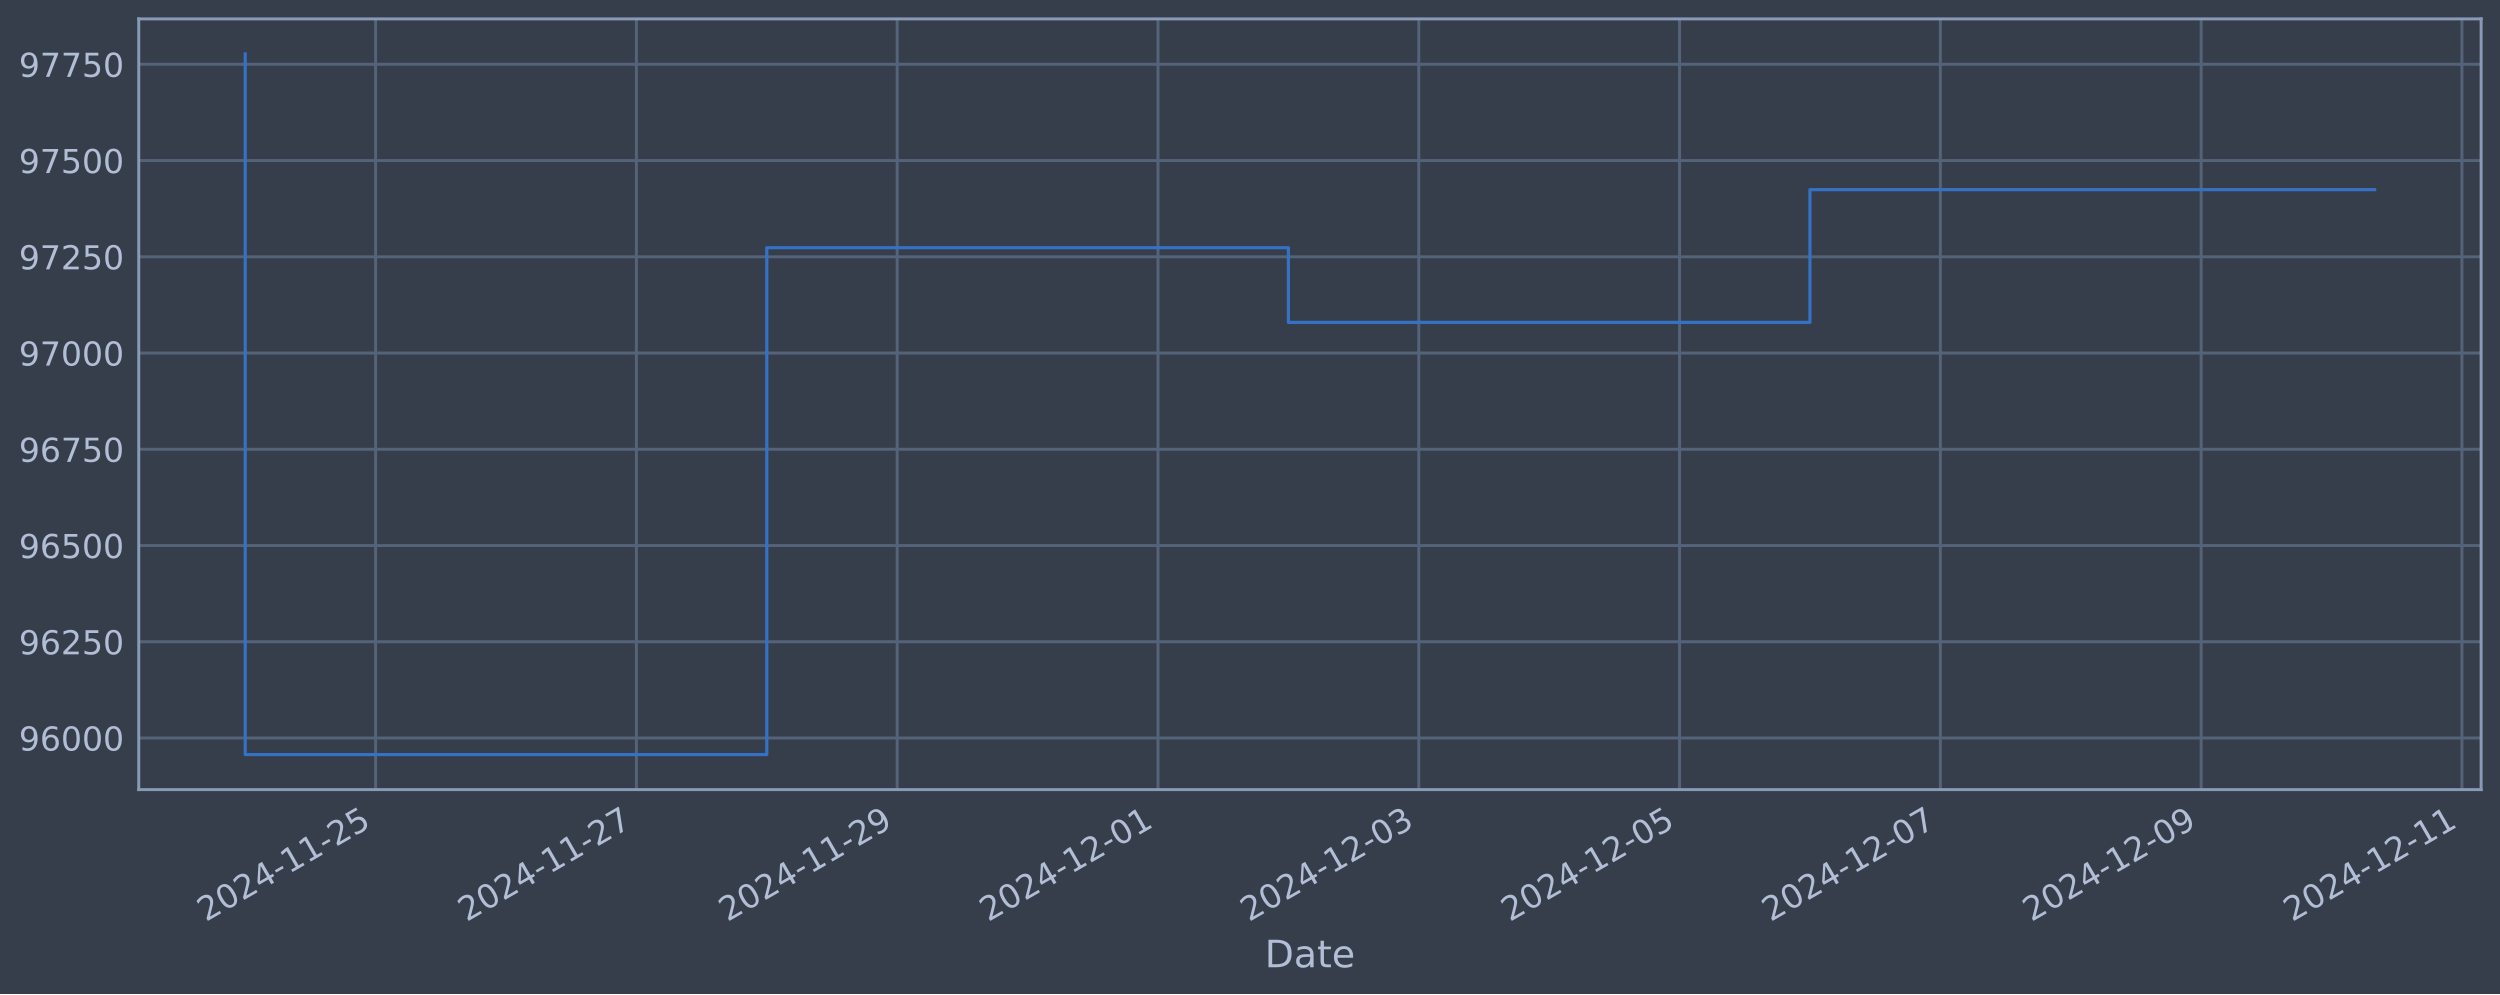
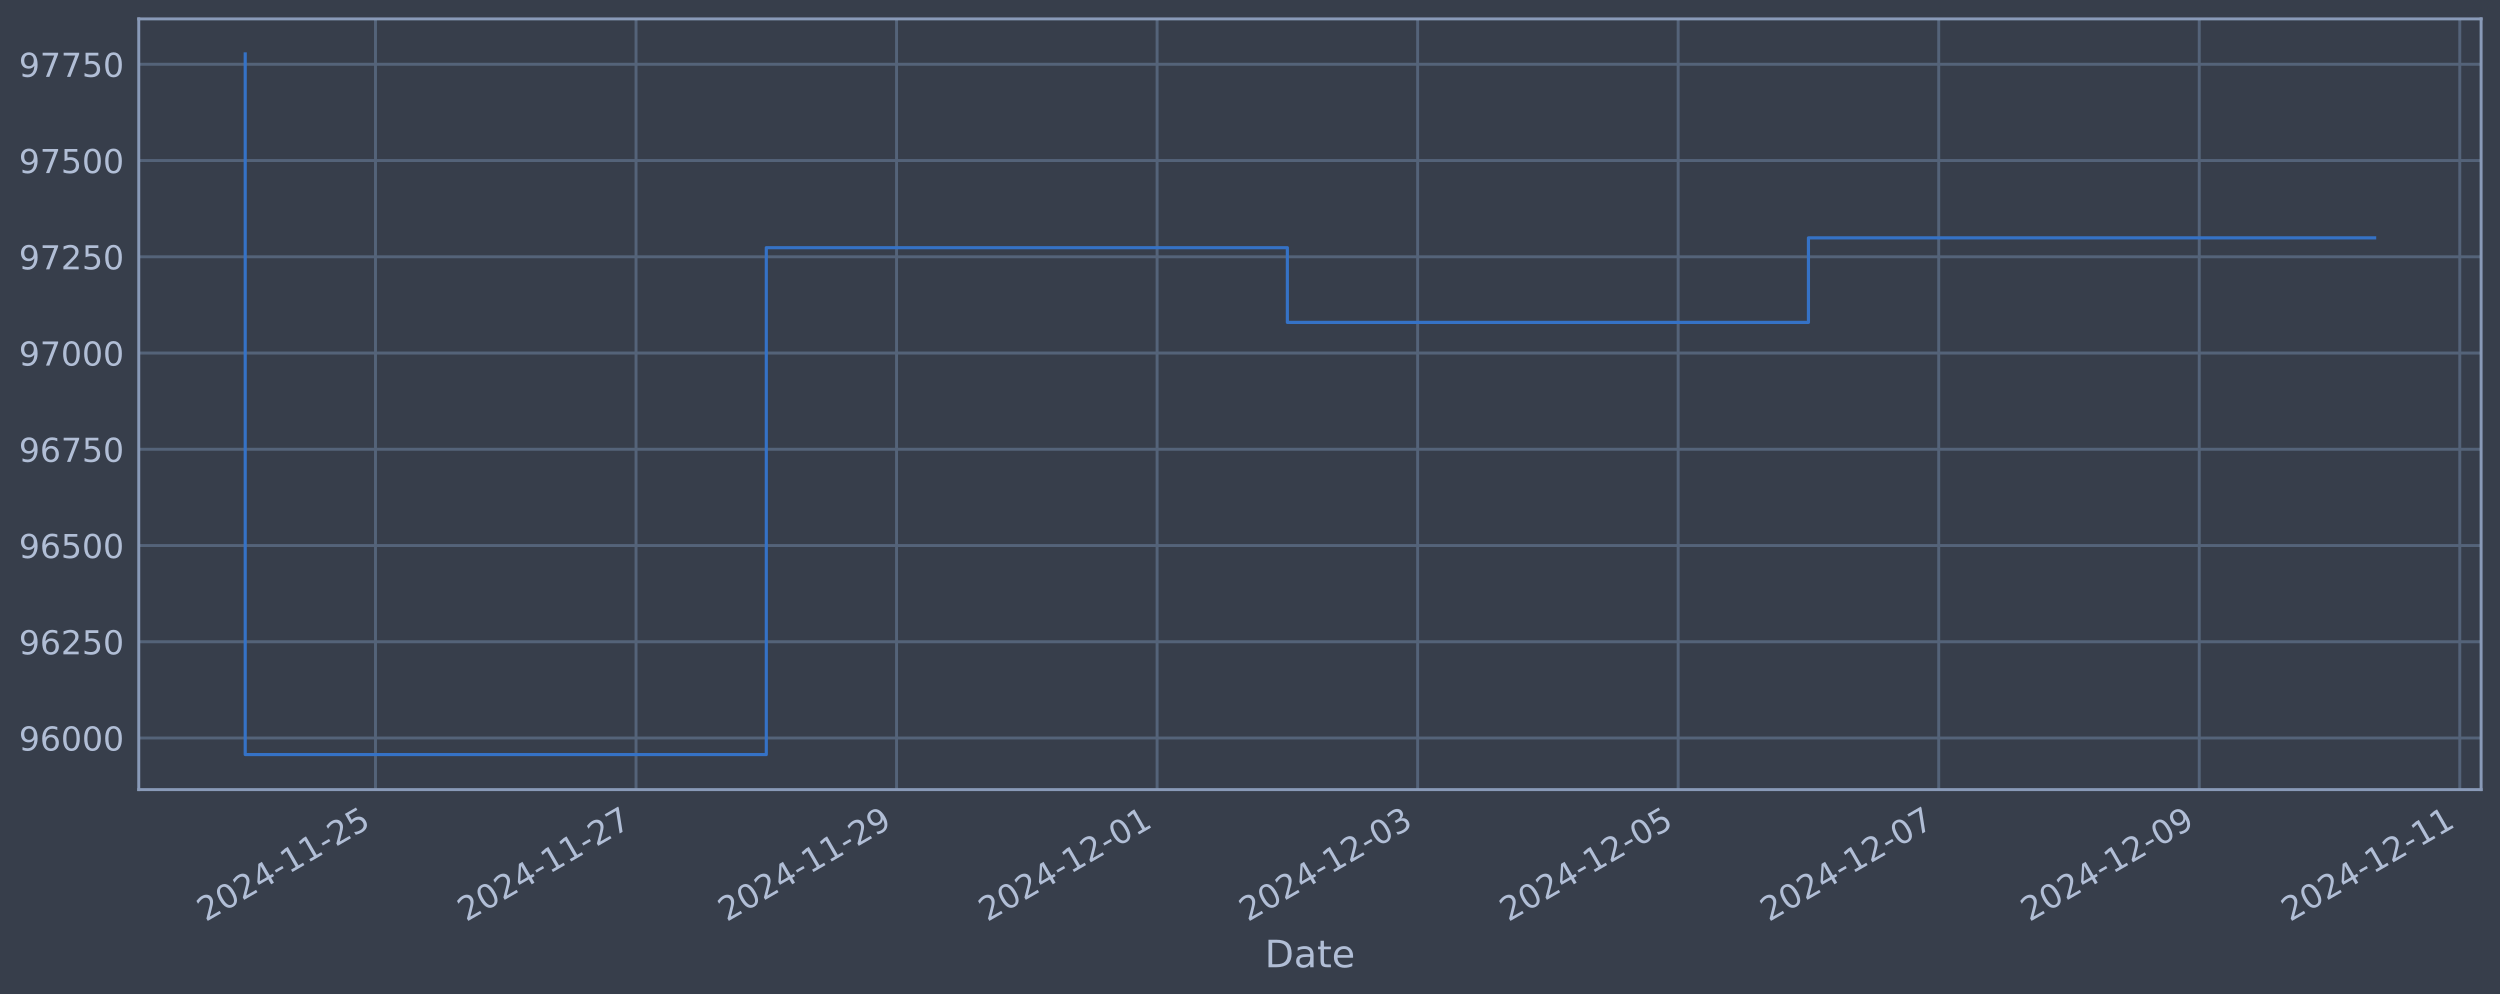
<svg xmlns="http://www.w3.org/2000/svg" xmlns:xlink="http://www.w3.org/1999/xlink" width="952.884pt" height="378.87pt" viewBox="0 0 952.884 378.87" version="1.1">
  <defs>
    <style type="text/css">*{stroke-linejoin: round; stroke-linecap: butt}</style>
  </defs>
  <g id="figure_1">
    <g id="patch_1">
      <path d="M 0 378.87  L 952.884 378.87  L 952.884 0  L 0 0  z " style="fill: #373e4b" />
    </g>
    <g id="axes_1">
      <g id="patch_2">
        <path d="M 52.884 300.96  L 945.684 300.96  L 945.684 7.2  L 52.884 7.2  z " style="fill: #373e4b" />
      </g>
      <g id="matplotlib.axis_1">
        <g id="xtick_1">
          <g id="line2d_1">
-             <path d="M 143.166 300.96  L 143.166 7.2  " clip-path="url(#p9909af1622)" style="fill: none; stroke: #546379; stroke-width: 1.12; stroke-linecap: square" />
+             <path d="M 143.118 300.96  L 143.118 7.2  " clip-path="url(#p49ceb7c985)" style="fill: none; stroke: #546379; stroke-width: 1.12; stroke-linecap: square" />
          </g>
          <g id="line2d_2" />
          <g id="text_1">
-             <g style="fill: #b1bed6" transform="translate(78.44061 351.4642) rotate(-30) scale(0.126 -0.126)">
+             <g style="fill: #b1bed6" transform="translate(78.39239 351.4642) rotate(-30) scale(0.126 -0.126)">
              <defs>
                <path id="DejaVuSans-32" d="M 1228 531  L 3431 531  L 3431 0  L 469 0  L 469 531  Q 828 903 1448 1529  Q 2069 2156 2228 2338  Q 2531 2678 2651 2914  Q 2772 3150 2772 3378  Q 2772 3750 2511 3984  Q 2250 4219 1831 4219  Q 1534 4219 1204 4116  Q 875 4013 500 3803  L 500 4441  Q 881 4594 1212 4672  Q 1544 4750 1819 4750  Q 2544 4750 2975 4387  Q 3406 4025 3406 3419  Q 3406 3131 3298 2873  Q 3191 2616 2906 2266  Q 2828 2175 2409 1742  Q 1991 1309 1228 531  z " transform="scale(0.015625)" />
                <path id="DejaVuSans-30" d="M 2034 4250  Q 1547 4250 1301 3770  Q 1056 3291 1056 2328  Q 1056 1369 1301 889  Q 1547 409 2034 409  Q 2525 409 2770 889  Q 3016 1369 3016 2328  Q 3016 3291 2770 3770  Q 2525 4250 2034 4250  z M 2034 4750  Q 2819 4750 3233 4129  Q 3647 3509 3647 2328  Q 3647 1150 3233 529  Q 2819 -91 2034 -91  Q 1250 -91 836 529  Q 422 1150 422 2328  Q 422 3509 836 4129  Q 1250 4750 2034 4750  z " transform="scale(0.015625)" />
                <path id="DejaVuSans-34" d="M 2419 4116  L 825 1625  L 2419 1625  L 2419 4116  z M 2253 4666  L 3047 4666  L 3047 1625  L 3713 1625  L 3713 1100  L 3047 1100  L 3047 0  L 2419 0  L 2419 1100  L 313 1100  L 313 1709  L 2253 4666  z " transform="scale(0.015625)" />
                <path id="DejaVuSans-2d" d="M 313 2009  L 1997 2009  L 1997 1497  L 313 1497  L 313 2009  z " transform="scale(0.015625)" />
                <path id="DejaVuSans-31" d="M 794 531  L 1825 531  L 1825 4091  L 703 3866  L 703 4441  L 1819 4666  L 2450 4666  L 2450 531  L 3481 531  L 3481 0  L 794 0  L 794 531  z " transform="scale(0.015625)" />
                <path id="DejaVuSans-35" d="M 691 4666  L 3169 4666  L 3169 4134  L 1269 4134  L 1269 2991  Q 1406 3038 1543 3061  Q 1681 3084 1819 3084  Q 2600 3084 3056 2656  Q 3513 2228 3513 1497  Q 3513 744 3044 326  Q 2575 -91 1722 -91  Q 1428 -91 1123 -41  Q 819 9 494 109  L 494 744  Q 775 591 1075 516  Q 1375 441 1709 441  Q 2250 441 2565 725  Q 2881 1009 2881 1497  Q 2881 1984 2565 2268  Q 2250 2553 1709 2553  Q 1456 2553 1204 2497  Q 953 2441 691 2322  L 691 4666  z " transform="scale(0.015625)" />
              </defs>
              <use xlink:href="#DejaVuSans-32" />
              <use xlink:href="#DejaVuSans-30" x="63.623" />
              <use xlink:href="#DejaVuSans-32" x="127.246" />
              <use xlink:href="#DejaVuSans-34" x="190.869" />
              <use xlink:href="#DejaVuSans-2d" x="254.492" />
              <use xlink:href="#DejaVuSans-31" x="290.576" />
              <use xlink:href="#DejaVuSans-31" x="354.199" />
              <use xlink:href="#DejaVuSans-2d" x="417.822" />
              <use xlink:href="#DejaVuSans-32" x="453.906" />
              <use xlink:href="#DejaVuSans-35" x="517.529" />
            </g>
          </g>
        </g>
        <g id="xtick_2">
          <g id="line2d_3">
-             <path d="M 242.567 300.96  L 242.567 7.2  " clip-path="url(#p9909af1622)" style="fill: none; stroke: #546379; stroke-width: 1.12; stroke-linecap: square" />
+             <path d="M 242.423 300.96  L 242.423 7.2  " clip-path="url(#p49ceb7c985)" style="fill: none; stroke: #546379; stroke-width: 1.12; stroke-linecap: square" />
          </g>
          <g id="line2d_4" />
          <g id="text_2">
-             <g style="fill: #b1bed6" transform="translate(177.8417 351.4642) rotate(-30) scale(0.126 -0.126)">
+             <g style="fill: #b1bed6" transform="translate(177.6971 351.4642) rotate(-30) scale(0.126 -0.126)">
              <defs>
                <path id="DejaVuSans-37" d="M 525 4666  L 3525 4666  L 3525 4397  L 1831 0  L 1172 0  L 2766 4134  L 525 4134  L 525 4666  z " transform="scale(0.015625)" />
              </defs>
              <use xlink:href="#DejaVuSans-32" />
              <use xlink:href="#DejaVuSans-30" x="63.623" />
              <use xlink:href="#DejaVuSans-32" x="127.246" />
              <use xlink:href="#DejaVuSans-34" x="190.869" />
              <use xlink:href="#DejaVuSans-2d" x="254.492" />
              <use xlink:href="#DejaVuSans-31" x="290.576" />
              <use xlink:href="#DejaVuSans-31" x="354.199" />
              <use xlink:href="#DejaVuSans-2d" x="417.822" />
              <use xlink:href="#DejaVuSans-32" x="453.906" />
              <use xlink:href="#DejaVuSans-37" x="517.529" />
            </g>
          </g>
        </g>
        <g id="xtick_3">
          <g id="line2d_5">
-             <path d="M 341.968 300.96  L 341.968 7.2  " clip-path="url(#p9909af1622)" style="fill: none; stroke: #546379; stroke-width: 1.12; stroke-linecap: square" />
+             <path d="M 341.727 300.96  L 341.727 7.2  " clip-path="url(#p49ceb7c985)" style="fill: none; stroke: #546379; stroke-width: 1.12; stroke-linecap: square" />
          </g>
          <g id="line2d_6" />
          <g id="text_3">
-             <g style="fill: #b1bed6" transform="translate(277.2428 351.4642) rotate(-30) scale(0.126 -0.126)">
+             <g style="fill: #b1bed6" transform="translate(277.0017 351.4642) rotate(-30) scale(0.126 -0.126)">
              <defs>
                <path id="DejaVuSans-39" d="M 703 97  L 703 672  Q 941 559 1184 500  Q 1428 441 1663 441  Q 2288 441 2617 861  Q 2947 1281 2994 2138  Q 2813 1869 2534 1725  Q 2256 1581 1919 1581  Q 1219 1581 811 2004  Q 403 2428 403 3163  Q 403 3881 828 4315  Q 1253 4750 1959 4750  Q 2769 4750 3195 4129  Q 3622 3509 3622 2328  Q 3622 1225 3098 567  Q 2575 -91 1691 -91  Q 1453 -91 1209 -44  Q 966 3 703 97  z M 1959 2075  Q 2384 2075 2632 2365  Q 2881 2656 2881 3163  Q 2881 3666 2632 3958  Q 2384 4250 1959 4250  Q 1534 4250 1286 3958  Q 1038 3666 1038 3163  Q 1038 2656 1286 2365  Q 1534 2075 1959 2075  z " transform="scale(0.015625)" />
              </defs>
              <use xlink:href="#DejaVuSans-32" />
              <use xlink:href="#DejaVuSans-30" x="63.623" />
              <use xlink:href="#DejaVuSans-32" x="127.246" />
              <use xlink:href="#DejaVuSans-34" x="190.869" />
              <use xlink:href="#DejaVuSans-2d" x="254.492" />
              <use xlink:href="#DejaVuSans-31" x="290.576" />
              <use xlink:href="#DejaVuSans-31" x="354.199" />
              <use xlink:href="#DejaVuSans-2d" x="417.822" />
              <use xlink:href="#DejaVuSans-32" x="453.906" />
              <use xlink:href="#DejaVuSans-39" x="517.529" />
            </g>
          </g>
        </g>
        <g id="xtick_4">
          <g id="line2d_7">
-             <path d="M 441.369 300.96  L 441.369 7.2  " clip-path="url(#p9909af1622)" style="fill: none; stroke: #546379; stroke-width: 1.12; stroke-linecap: square" />
+             <path d="M 441.032 300.96  L 441.032 7.2  " clip-path="url(#p49ceb7c985)" style="fill: none; stroke: #546379; stroke-width: 1.12; stroke-linecap: square" />
          </g>
          <g id="line2d_8" />
          <g id="text_4">
-             <g style="fill: #b1bed6" transform="translate(376.6439 351.4642) rotate(-30) scale(0.126 -0.126)">
+             <g style="fill: #b1bed6" transform="translate(376.3064 351.4642) rotate(-30) scale(0.126 -0.126)">
              <use xlink:href="#DejaVuSans-32" />
              <use xlink:href="#DejaVuSans-30" x="63.623" />
              <use xlink:href="#DejaVuSans-32" x="127.246" />
              <use xlink:href="#DejaVuSans-34" x="190.869" />
              <use xlink:href="#DejaVuSans-2d" x="254.492" />
              <use xlink:href="#DejaVuSans-31" x="290.576" />
              <use xlink:href="#DejaVuSans-32" x="354.199" />
              <use xlink:href="#DejaVuSans-2d" x="417.822" />
              <use xlink:href="#DejaVuSans-30" x="453.906" />
              <use xlink:href="#DejaVuSans-31" x="517.529" />
            </g>
          </g>
        </g>
        <g id="xtick_5">
          <g id="line2d_9">
-             <path d="M 540.77 300.96  L 540.77 7.2  " clip-path="url(#p9909af1622)" style="fill: none; stroke: #546379; stroke-width: 1.12; stroke-linecap: square" />
+             <path d="M 540.337 300.96  L 540.337 7.2  " clip-path="url(#p49ceb7c985)" style="fill: none; stroke: #546379; stroke-width: 1.12; stroke-linecap: square" />
          </g>
          <g id="line2d_10" />
          <g id="text_5">
-             <g style="fill: #b1bed6" transform="translate(476.045 351.4642) rotate(-30) scale(0.126 -0.126)">
+             <g style="fill: #b1bed6" transform="translate(475.6111 351.4642) rotate(-30) scale(0.126 -0.126)">
              <defs>
                <path id="DejaVuSans-33" d="M 2597 2516  Q 3050 2419 3304 2112  Q 3559 1806 3559 1356  Q 3559 666 3084 287  Q 2609 -91 1734 -91  Q 1441 -91 1130 -33  Q 819 25 488 141  L 488 750  Q 750 597 1062 519  Q 1375 441 1716 441  Q 2309 441 2620 675  Q 2931 909 2931 1356  Q 2931 1769 2642 2001  Q 2353 2234 1838 2234  L 1294 2234  L 1294 2753  L 1863 2753  Q 2328 2753 2575 2939  Q 2822 3125 2822 3475  Q 2822 3834 2567 4026  Q 2313 4219 1838 4219  Q 1578 4219 1281 4162  Q 984 4106 628 3988  L 628 4550  Q 988 4650 1302 4700  Q 1616 4750 1894 4750  Q 2613 4750 3031 4423  Q 3450 4097 3450 3541  Q 3450 3153 3228 2886  Q 3006 2619 2597 2516  z " transform="scale(0.015625)" />
              </defs>
              <use xlink:href="#DejaVuSans-32" />
              <use xlink:href="#DejaVuSans-30" x="63.623" />
              <use xlink:href="#DejaVuSans-32" x="127.246" />
              <use xlink:href="#DejaVuSans-34" x="190.869" />
              <use xlink:href="#DejaVuSans-2d" x="254.492" />
              <use xlink:href="#DejaVuSans-31" x="290.576" />
              <use xlink:href="#DejaVuSans-32" x="354.199" />
              <use xlink:href="#DejaVuSans-2d" x="417.822" />
              <use xlink:href="#DejaVuSans-30" x="453.906" />
              <use xlink:href="#DejaVuSans-33" x="517.529" />
            </g>
          </g>
        </g>
        <g id="xtick_6">
          <g id="line2d_11">
-             <path d="M 640.172 300.96  L 640.172 7.2  " clip-path="url(#p9909af1622)" style="fill: none; stroke: #546379; stroke-width: 1.12; stroke-linecap: square" />
+             <path d="M 639.641 300.96  L 639.641 7.2  " clip-path="url(#p49ceb7c985)" style="fill: none; stroke: #546379; stroke-width: 1.12; stroke-linecap: square" />
          </g>
          <g id="line2d_12" />
          <g id="text_6">
-             <g style="fill: #b1bed6" transform="translate(575.4461 351.4642) rotate(-30) scale(0.126 -0.126)">
+             <g style="fill: #b1bed6" transform="translate(574.9157 351.4642) rotate(-30) scale(0.126 -0.126)">
              <use xlink:href="#DejaVuSans-32" />
              <use xlink:href="#DejaVuSans-30" x="63.623" />
              <use xlink:href="#DejaVuSans-32" x="127.246" />
              <use xlink:href="#DejaVuSans-34" x="190.869" />
              <use xlink:href="#DejaVuSans-2d" x="254.492" />
              <use xlink:href="#DejaVuSans-31" x="290.576" />
              <use xlink:href="#DejaVuSans-32" x="354.199" />
              <use xlink:href="#DejaVuSans-2d" x="417.822" />
              <use xlink:href="#DejaVuSans-30" x="453.906" />
              <use xlink:href="#DejaVuSans-35" x="517.529" />
            </g>
          </g>
        </g>
        <g id="xtick_7">
          <g id="line2d_13">
-             <path d="M 739.573 300.96  L 739.573 7.2  " clip-path="url(#p9909af1622)" style="fill: none; stroke: #546379; stroke-width: 1.12; stroke-linecap: square" />
+             <path d="M 738.946 300.96  L 738.946 7.2  " clip-path="url(#p49ceb7c985)" style="fill: none; stroke: #546379; stroke-width: 1.12; stroke-linecap: square" />
          </g>
          <g id="line2d_14" />
          <g id="text_7">
-             <g style="fill: #b1bed6" transform="translate(674.8471 351.4642) rotate(-30) scale(0.126 -0.126)">
+             <g style="fill: #b1bed6" transform="translate(674.2204 351.4642) rotate(-30) scale(0.126 -0.126)">
              <use xlink:href="#DejaVuSans-32" />
              <use xlink:href="#DejaVuSans-30" x="63.623" />
              <use xlink:href="#DejaVuSans-32" x="127.246" />
              <use xlink:href="#DejaVuSans-34" x="190.869" />
              <use xlink:href="#DejaVuSans-2d" x="254.492" />
              <use xlink:href="#DejaVuSans-31" x="290.576" />
              <use xlink:href="#DejaVuSans-32" x="354.199" />
              <use xlink:href="#DejaVuSans-2d" x="417.822" />
              <use xlink:href="#DejaVuSans-30" x="453.906" />
              <use xlink:href="#DejaVuSans-37" x="517.529" />
            </g>
          </g>
        </g>
        <g id="xtick_8">
          <g id="line2d_15">
-             <path d="M 838.974 300.96  L 838.974 7.2  " clip-path="url(#p9909af1622)" style="fill: none; stroke: #546379; stroke-width: 1.12; stroke-linecap: square" />
+             <path d="M 838.251 300.96  L 838.251 7.2  " clip-path="url(#p49ceb7c985)" style="fill: none; stroke: #546379; stroke-width: 1.12; stroke-linecap: square" />
          </g>
          <g id="line2d_16" />
          <g id="text_8">
-             <g style="fill: #b1bed6" transform="translate(774.2482 351.4642) rotate(-30) scale(0.126 -0.126)">
+             <g style="fill: #b1bed6" transform="translate(773.5251 351.4642) rotate(-30) scale(0.126 -0.126)">
              <use xlink:href="#DejaVuSans-32" />
              <use xlink:href="#DejaVuSans-30" x="63.623" />
              <use xlink:href="#DejaVuSans-32" x="127.246" />
              <use xlink:href="#DejaVuSans-34" x="190.869" />
              <use xlink:href="#DejaVuSans-2d" x="254.492" />
              <use xlink:href="#DejaVuSans-31" x="290.576" />
              <use xlink:href="#DejaVuSans-32" x="354.199" />
              <use xlink:href="#DejaVuSans-2d" x="417.822" />
              <use xlink:href="#DejaVuSans-30" x="453.906" />
              <use xlink:href="#DejaVuSans-39" x="517.529" />
            </g>
          </g>
        </g>
        <g id="xtick_9">
          <g id="line2d_17">
-             <path d="M 938.375 300.96  L 938.375 7.2  " clip-path="url(#p9909af1622)" style="fill: none; stroke: #546379; stroke-width: 1.12; stroke-linecap: square" />
+             <path d="M 937.555 300.96  L 937.555 7.2  " clip-path="url(#p49ceb7c985)" style="fill: none; stroke: #546379; stroke-width: 1.12; stroke-linecap: square" />
          </g>
          <g id="line2d_18" />
          <g id="text_9">
-             <g style="fill: #b1bed6" transform="translate(873.6493 351.4642) rotate(-30) scale(0.126 -0.126)">
+             <g style="fill: #b1bed6" transform="translate(872.8297 351.4642) rotate(-30) scale(0.126 -0.126)">
              <use xlink:href="#DejaVuSans-32" />
              <use xlink:href="#DejaVuSans-30" x="63.623" />
              <use xlink:href="#DejaVuSans-32" x="127.246" />
              <use xlink:href="#DejaVuSans-34" x="190.869" />
              <use xlink:href="#DejaVuSans-2d" x="254.492" />
              <use xlink:href="#DejaVuSans-31" x="290.576" />
              <use xlink:href="#DejaVuSans-32" x="354.199" />
              <use xlink:href="#DejaVuSans-2d" x="417.822" />
              <use xlink:href="#DejaVuSans-31" x="453.906" />
              <use xlink:href="#DejaVuSans-31" x="517.529" />
            </g>
          </g>
        </g>
        <g id="text_10">
          <g style="fill: #b1bed6" transform="translate(482.0746 368.6753) scale(0.144 -0.144)">
            <defs>
              <path id="DejaVuSans-44" d="M 1259 4147  L 1259 519  L 2022 519  Q 2988 519 3436 956  Q 3884 1394 3884 2338  Q 3884 3275 3436 3711  Q 2988 4147 2022 4147  L 1259 4147  z M 628 4666  L 1925 4666  Q 3281 4666 3915 4102  Q 4550 3538 4550 2338  Q 4550 1131 3912 565  Q 3275 0 1925 0  L 628 0  L 628 4666  z " transform="scale(0.015625)" />
              <path id="DejaVuSans-61" d="M 2194 1759  Q 1497 1759 1228 1600  Q 959 1441 959 1056  Q 959 750 1161 570  Q 1363 391 1709 391  Q 2188 391 2477 730  Q 2766 1069 2766 1631  L 2766 1759  L 2194 1759  z M 3341 1997  L 3341 0  L 2766 0  L 2766 531  Q 2569 213 2275 61  Q 1981 -91 1556 -91  Q 1019 -91 701 211  Q 384 513 384 1019  Q 384 1609 779 1909  Q 1175 2209 1959 2209  L 2766 2209  L 2766 2266  Q 2766 2663 2505 2880  Q 2244 3097 1772 3097  Q 1472 3097 1187 3025  Q 903 2953 641 2809  L 641 3341  Q 956 3463 1253 3523  Q 1550 3584 1831 3584  Q 2591 3584 2966 3190  Q 3341 2797 3341 1997  z " transform="scale(0.015625)" />
              <path id="DejaVuSans-74" d="M 1172 4494  L 1172 3500  L 2356 3500  L 2356 3053  L 1172 3053  L 1172 1153  Q 1172 725 1289 603  Q 1406 481 1766 481  L 2356 481  L 2356 0  L 1766 0  Q 1100 0 847 248  Q 594 497 594 1153  L 594 3053  L 172 3053  L 172 3500  L 594 3500  L 594 4494  L 1172 4494  z " transform="scale(0.015625)" />
              <path id="DejaVuSans-65" d="M 3597 1894  L 3597 1613  L 953 1613  Q 991 1019 1311 708  Q 1631 397 2203 397  Q 2534 397 2845 478  Q 3156 559 3463 722  L 3463 178  Q 3153 47 2828 -22  Q 2503 -91 2169 -91  Q 1331 -91 842 396  Q 353 884 353 1716  Q 353 2575 817 3079  Q 1281 3584 2069 3584  Q 2775 3584 3186 3129  Q 3597 2675 3597 1894  z M 3022 2063  Q 3016 2534 2758 2815  Q 2500 3097 2075 3097  Q 1594 3097 1305 2825  Q 1016 2553 972 2059  L 3022 2063  z " transform="scale(0.015625)" />
            </defs>
            <use xlink:href="#DejaVuSans-44" />
            <use xlink:href="#DejaVuSans-61" x="77.002" />
            <use xlink:href="#DejaVuSans-74" x="138.281" />
            <use xlink:href="#DejaVuSans-65" x="177.49" />
          </g>
        </g>
      </g>
      <g id="matplotlib.axis_2">
        <g id="ytick_1">
          <g id="line2d_19">
-             <path d="M 52.884 281.296  L 945.684 281.296  " clip-path="url(#p9909af1622)" style="fill: none; stroke: #546379; stroke-width: 1.12; stroke-linecap: square" />
+             <path d="M 52.884 281.296  L 945.684 281.296  " clip-path="url(#p49ceb7c985)" style="fill: none; stroke: #546379; stroke-width: 1.12; stroke-linecap: square" />
          </g>
          <g id="line2d_20" />
          <g id="text_11">
            <g style="fill: #b1bed6" transform="translate(7.2 286.0831) scale(0.126 -0.126)">
              <defs>
                <path id="DejaVuSans-36" d="M 2113 2584  Q 1688 2584 1439 2293  Q 1191 2003 1191 1497  Q 1191 994 1439 701  Q 1688 409 2113 409  Q 2538 409 2786 701  Q 3034 994 3034 1497  Q 3034 2003 2786 2293  Q 2538 2584 2113 2584  z M 3366 4563  L 3366 3988  Q 3128 4100 2886 4159  Q 2644 4219 2406 4219  Q 1781 4219 1451 3797  Q 1122 3375 1075 2522  Q 1259 2794 1537 2939  Q 1816 3084 2150 3084  Q 2853 3084 3261 2657  Q 3669 2231 3669 1497  Q 3669 778 3244 343  Q 2819 -91 2113 -91  Q 1303 -91 875 529  Q 447 1150 447 2328  Q 447 3434 972 4092  Q 1497 4750 2381 4750  Q 2619 4750 2861 4703  Q 3103 4656 3366 4563  z " transform="scale(0.015625)" />
              </defs>
              <use xlink:href="#DejaVuSans-39" />
              <use xlink:href="#DejaVuSans-36" x="63.623" />
              <use xlink:href="#DejaVuSans-30" x="127.246" />
              <use xlink:href="#DejaVuSans-30" x="190.869" />
              <use xlink:href="#DejaVuSans-30" x="254.492" />
            </g>
          </g>
        </g>
        <g id="ytick_2">
          <g id="line2d_21">
-             <path d="M 52.884 244.612  L 945.684 244.612  " clip-path="url(#p9909af1622)" style="fill: none; stroke: #546379; stroke-width: 1.12; stroke-linecap: square" />
+             <path d="M 52.884 244.612  L 945.684 244.612  " clip-path="url(#p49ceb7c985)" style="fill: none; stroke: #546379; stroke-width: 1.12; stroke-linecap: square" />
          </g>
          <g id="line2d_22" />
          <g id="text_12">
            <g style="fill: #b1bed6" transform="translate(7.2 249.3988) scale(0.126 -0.126)">
              <use xlink:href="#DejaVuSans-39" />
              <use xlink:href="#DejaVuSans-36" x="63.623" />
              <use xlink:href="#DejaVuSans-32" x="127.246" />
              <use xlink:href="#DejaVuSans-35" x="190.869" />
              <use xlink:href="#DejaVuSans-30" x="254.492" />
            </g>
          </g>
        </g>
        <g id="ytick_3">
          <g id="line2d_23">
-             <path d="M 52.884 207.927  L 945.684 207.927  " clip-path="url(#p9909af1622)" style="fill: none; stroke: #546379; stroke-width: 1.12; stroke-linecap: square" />
+             <path d="M 52.884 207.927  L 945.684 207.927  " clip-path="url(#p49ceb7c985)" style="fill: none; stroke: #546379; stroke-width: 1.12; stroke-linecap: square" />
          </g>
          <g id="line2d_24" />
          <g id="text_13">
            <g style="fill: #b1bed6" transform="translate(7.2 212.7145) scale(0.126 -0.126)">
              <use xlink:href="#DejaVuSans-39" />
              <use xlink:href="#DejaVuSans-36" x="63.623" />
              <use xlink:href="#DejaVuSans-35" x="127.246" />
              <use xlink:href="#DejaVuSans-30" x="190.869" />
              <use xlink:href="#DejaVuSans-30" x="254.492" />
            </g>
          </g>
        </g>
        <g id="ytick_4">
          <g id="line2d_25">
-             <path d="M 52.884 171.243  L 945.684 171.243  " clip-path="url(#p9909af1622)" style="fill: none; stroke: #546379; stroke-width: 1.12; stroke-linecap: square" />
+             <path d="M 52.884 171.243  L 945.684 171.243  " clip-path="url(#p49ceb7c985)" style="fill: none; stroke: #546379; stroke-width: 1.12; stroke-linecap: square" />
          </g>
          <g id="line2d_26" />
          <g id="text_14">
            <g style="fill: #b1bed6" transform="translate(7.2 176.0301) scale(0.126 -0.126)">
              <use xlink:href="#DejaVuSans-39" />
              <use xlink:href="#DejaVuSans-36" x="63.623" />
              <use xlink:href="#DejaVuSans-37" x="127.246" />
              <use xlink:href="#DejaVuSans-35" x="190.869" />
              <use xlink:href="#DejaVuSans-30" x="254.492" />
            </g>
          </g>
        </g>
        <g id="ytick_5">
          <g id="line2d_27">
-             <path d="M 52.884 134.559  L 945.684 134.559  " clip-path="url(#p9909af1622)" style="fill: none; stroke: #546379; stroke-width: 1.12; stroke-linecap: square" />
+             <path d="M 52.884 134.559  L 945.684 134.559  " clip-path="url(#p49ceb7c985)" style="fill: none; stroke: #546379; stroke-width: 1.12; stroke-linecap: square" />
          </g>
          <g id="line2d_28" />
          <g id="text_15">
            <g style="fill: #b1bed6" transform="translate(7.2 139.3458) scale(0.126 -0.126)">
              <use xlink:href="#DejaVuSans-39" />
              <use xlink:href="#DejaVuSans-37" x="63.623" />
              <use xlink:href="#DejaVuSans-30" x="127.246" />
              <use xlink:href="#DejaVuSans-30" x="190.869" />
              <use xlink:href="#DejaVuSans-30" x="254.492" />
            </g>
          </g>
        </g>
        <g id="ytick_6">
          <g id="line2d_29">
-             <path d="M 52.884 97.874  L 945.684 97.874  " clip-path="url(#p9909af1622)" style="fill: none; stroke: #546379; stroke-width: 1.12; stroke-linecap: square" />
+             <path d="M 52.884 97.874  L 945.684 97.874  " clip-path="url(#p49ceb7c985)" style="fill: none; stroke: #546379; stroke-width: 1.12; stroke-linecap: square" />
          </g>
          <g id="line2d_30" />
          <g id="text_16">
            <g style="fill: #b1bed6" transform="translate(7.2 102.6615) scale(0.126 -0.126)">
              <use xlink:href="#DejaVuSans-39" />
              <use xlink:href="#DejaVuSans-37" x="63.623" />
              <use xlink:href="#DejaVuSans-32" x="127.246" />
              <use xlink:href="#DejaVuSans-35" x="190.869" />
              <use xlink:href="#DejaVuSans-30" x="254.492" />
            </g>
          </g>
        </g>
        <g id="ytick_7">
          <g id="line2d_31">
-             <path d="M 52.884 61.19  L 945.684 61.19  " clip-path="url(#p9909af1622)" style="fill: none; stroke: #546379; stroke-width: 1.12; stroke-linecap: square" />
+             <path d="M 52.884 61.19  L 945.684 61.19  " clip-path="url(#p49ceb7c985)" style="fill: none; stroke: #546379; stroke-width: 1.12; stroke-linecap: square" />
          </g>
          <g id="line2d_32" />
          <g id="text_17">
            <g style="fill: #b1bed6" transform="translate(7.2 65.97717) scale(0.126 -0.126)">
              <use xlink:href="#DejaVuSans-39" />
              <use xlink:href="#DejaVuSans-37" x="63.623" />
              <use xlink:href="#DejaVuSans-35" x="127.246" />
              <use xlink:href="#DejaVuSans-30" x="190.869" />
              <use xlink:href="#DejaVuSans-30" x="254.492" />
            </g>
          </g>
        </g>
        <g id="ytick_8">
          <g id="line2d_33">
-             <path d="M 52.884 24.506  L 945.684 24.506  " clip-path="url(#p9909af1622)" style="fill: none; stroke: #546379; stroke-width: 1.12; stroke-linecap: square" />
+             <path d="M 52.884 24.506  L 945.684 24.506  " clip-path="url(#p49ceb7c985)" style="fill: none; stroke: #546379; stroke-width: 1.12; stroke-linecap: square" />
          </g>
          <g id="line2d_34" />
          <g id="text_18">
            <g style="fill: #b1bed6" transform="translate(7.2 29.29285) scale(0.126 -0.126)">
              <use xlink:href="#DejaVuSans-39" />
              <use xlink:href="#DejaVuSans-37" x="63.623" />
              <use xlink:href="#DejaVuSans-37" x="127.246" />
              <use xlink:href="#DejaVuSans-35" x="190.869" />
              <use xlink:href="#DejaVuSans-30" x="254.492" />
            </g>
          </g>
        </g>
      </g>
      <g id="line2d_35">
-         <path d="M 93.466 20.553  L 93.466 287.607  L 292.268 287.607  L 292.268 94.409  L 491.07 94.409  L 491.07 122.887  L 689.872 122.887  L 689.872 72.275  L 905.102 72.275  " clip-path="url(#p9909af1622)" style="fill: none; stroke: #3572c6; stroke-width: 1.2; stroke-linecap: square" />
+         <path d="M 93.466 20.553  L 93.466 287.607  L 292.075 287.607  L 292.075 94.409  L 490.684 94.409  L 490.684 122.887  L 689.294 122.887  L 689.294 90.666  L 905.102 90.666  " clip-path="url(#p49ceb7c985)" style="fill: none; stroke: #3572c6; stroke-width: 1.2; stroke-linecap: square" />
      </g>
      <g id="patch_3">
        <path d="M 52.884 300.96  L 52.884 7.2  " style="fill: none; stroke: #899ab8; stroke-width: 1.12; stroke-linejoin: miter; stroke-linecap: square" />
      </g>
      <g id="patch_4">
        <path d="M 945.684 300.96  L 945.684 7.2  " style="fill: none; stroke: #899ab8; stroke-width: 1.12; stroke-linejoin: miter; stroke-linecap: square" />
      </g>
      <g id="patch_5">
        <path d="M 52.884 300.96  L 945.684 300.96  " style="fill: none; stroke: #899ab8; stroke-width: 1.12; stroke-linejoin: miter; stroke-linecap: square" />
      </g>
      <g id="patch_6">
        <path d="M 52.884 7.2  L 945.684 7.2  " style="fill: none; stroke: #899ab8; stroke-width: 1.12; stroke-linejoin: miter; stroke-linecap: square" />
      </g>
    </g>
  </g>
  <defs>
-     <clipPath id="p9909af1622">
+     <clipPath id="p49ceb7c985">
      <rect x="52.884" y="7.2" width="892.8" height="293.76" />
    </clipPath>
  </defs>
</svg>
